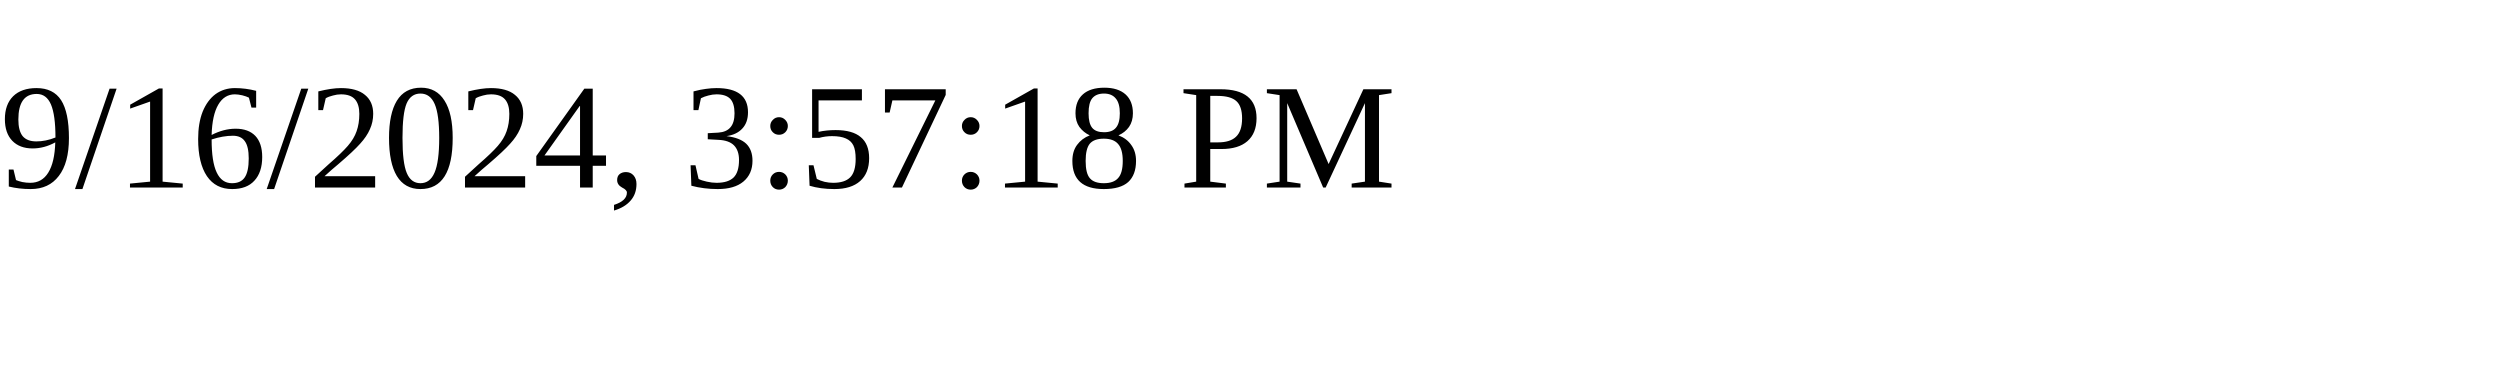
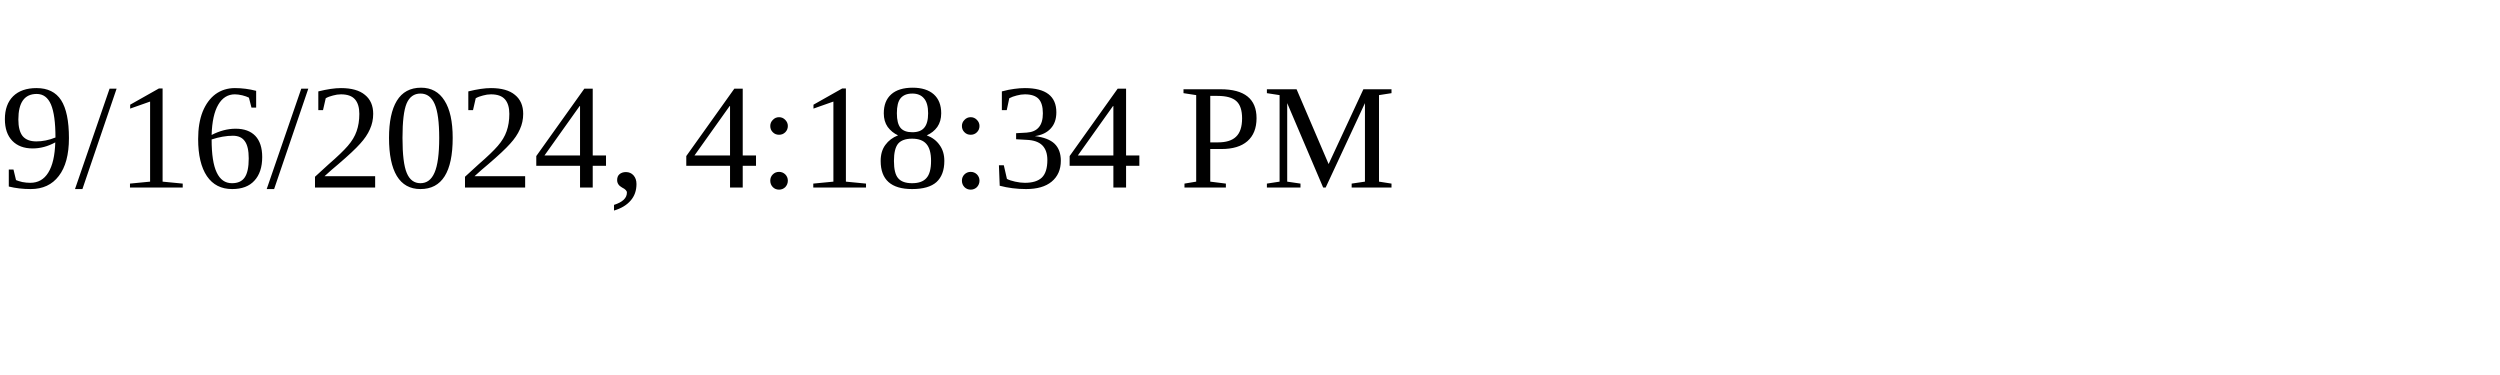
<svg xmlns="http://www.w3.org/2000/svg" height="30" width="200">
-   <text x="0" y="15">9/16/2024, 3:57:18 PM</text>
+   <text x="0" y="15">9/16/2024, 4:18:34 PM</text>
</svg>
